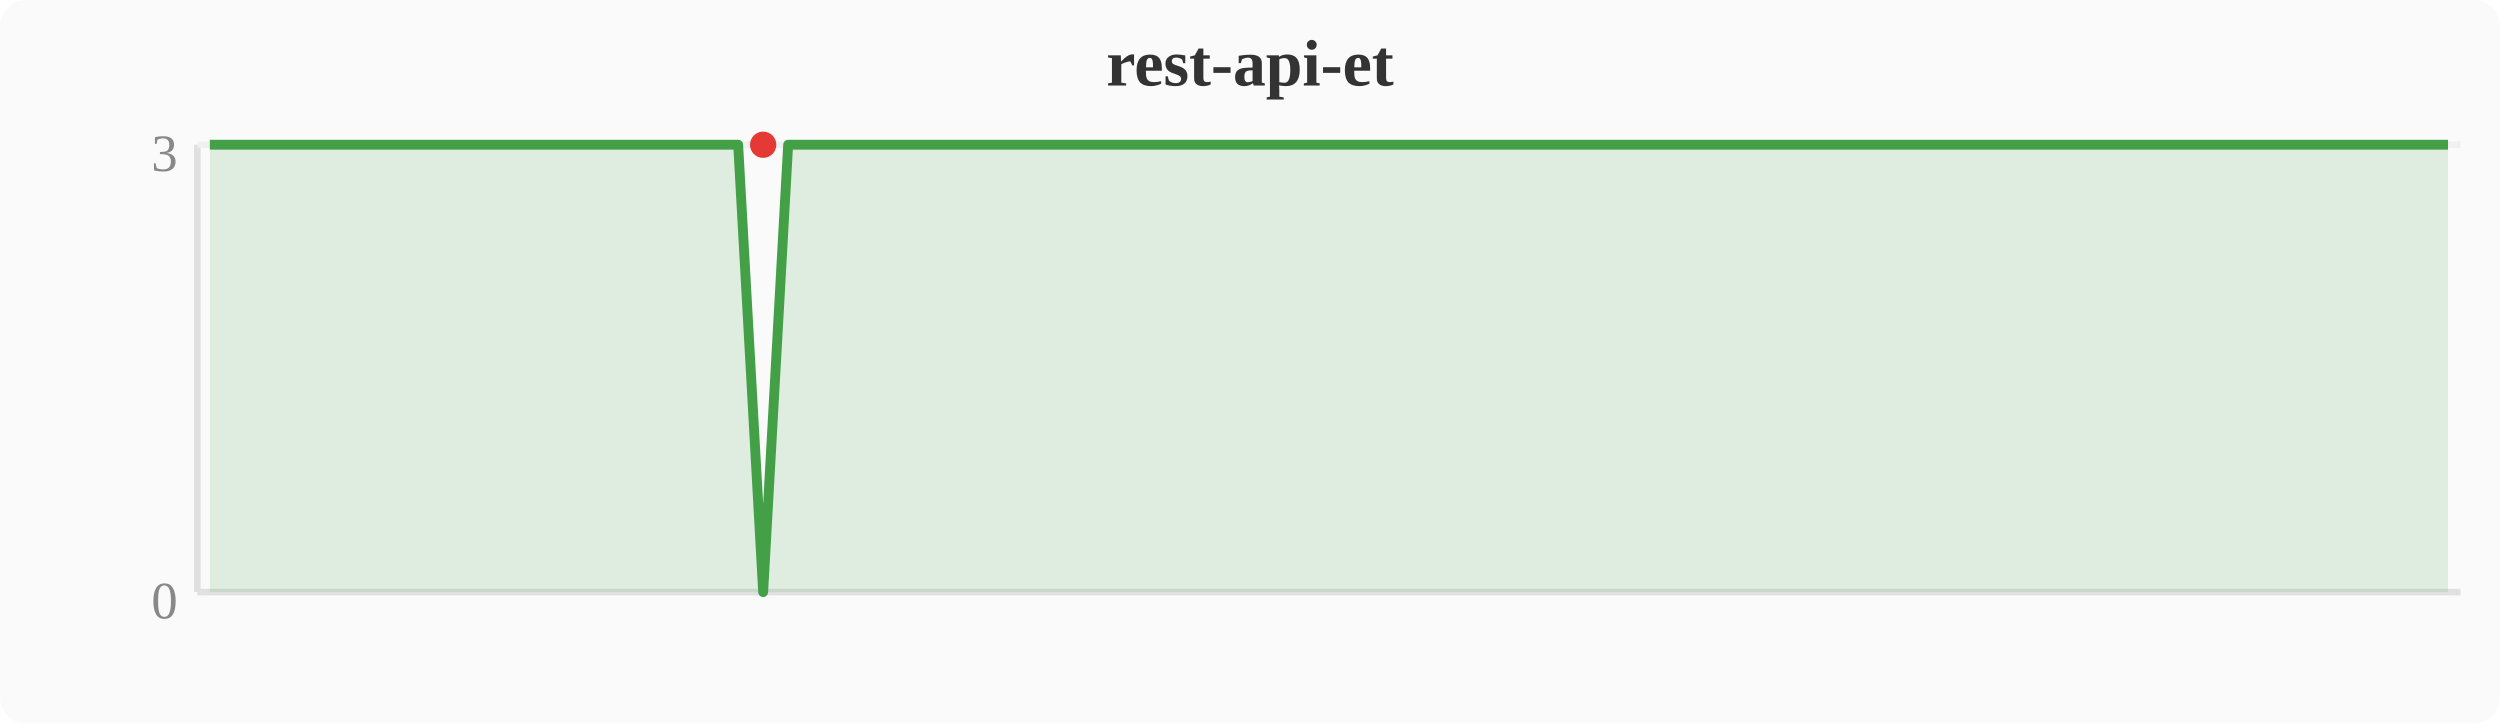
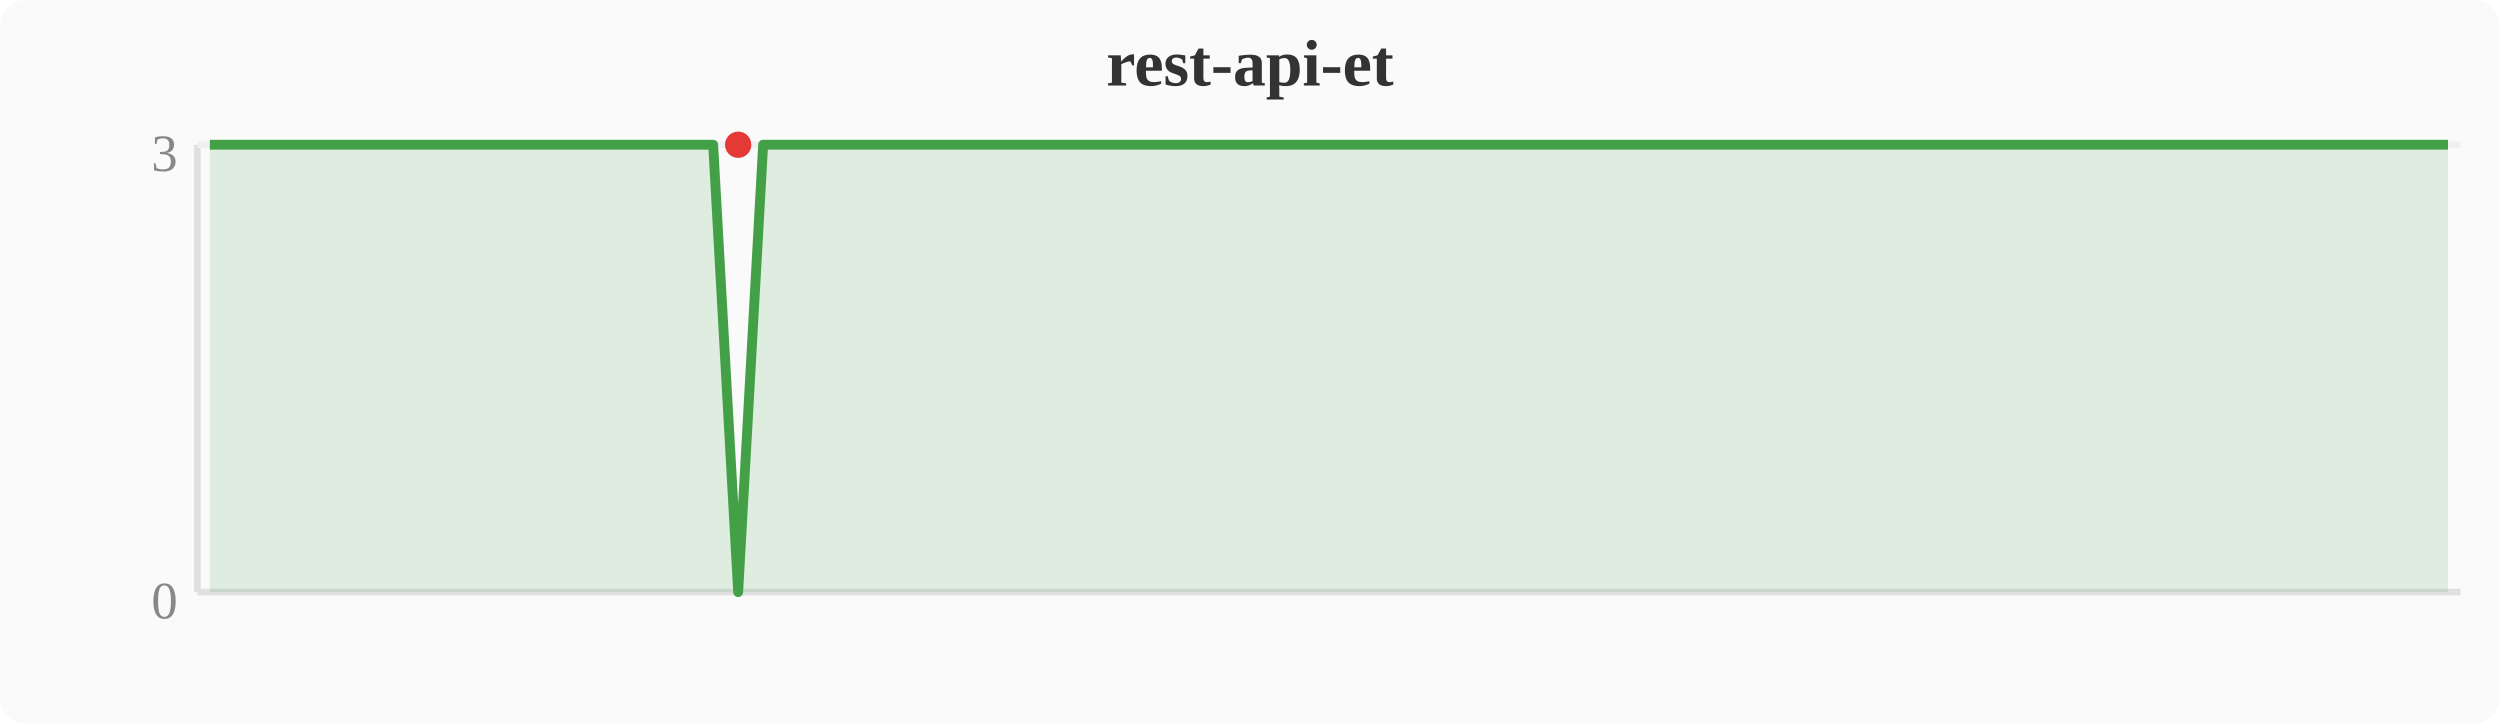
<svg xmlns="http://www.w3.org/2000/svg" width="380" height="110" viewBox="0 0 380 110">
  <rect width="380" height="110" fill="#fafafa" rx="4" />
  <text x="190" y="13" text-anchor="middle" font-size="10" font-weight="bold" fill="#333">rest-api-et</text>
  <line x1="30" y1="22" x2="30" y2="90" stroke="#e0e0e0" stroke-width="1" />
  <line x1="30" y1="90" x2="374" y2="90" stroke="#e0e0e0" stroke-width="1" />
  <line x1="30" y1="22" x2="374" y2="22" stroke="#f0f0f0" stroke-width="1" />
  <text x="27" y="94" text-anchor="end" font-size="8" fill="#888">0</text>
  <text x="27" y="26" text-anchor="end" font-size="8" fill="#888">3</text>
-   <polygon points="31.9,22.0 35.7,22.0 39.6,22.0 43.4,22.0 47.2,22.0 51.0,22.0 54.8,22.0 58.7,22.0 62.5,22.0 66.3,22.0 70.1,22.0 74.0,22.0 77.8,22.0 81.6,22.0 85.4,22.0 89.2,22.0 93.1,22.0 96.9,22.0 100.7,22.0 104.5,22.0 108.4,22.0 112.2,22.0 116.0,90.0 119.8,22.0 123.6,22.0 127.5,22.0 131.3,22.0 135.1,22.0 138.9,22.0 142.8,22.0 146.6,22.0 150.4,22.0 154.2,22.0 158.0,22.0 161.9,22.0 165.7,22.0 169.5,22.0 173.3,22.0 177.2,22.0 181.0,22.0 184.8,22.0 188.6,22.0 192.4,22.0 196.3,22.0 200.1,22.0 203.9,22.0 207.7,22.0 211.6,22.0 215.4,22.0 219.2,22.0 223.0,22.0 226.8,22.0 230.7,22.0 234.5,22.0 238.3,22.0 242.1,22.0 246.0,22.0 249.8,22.0 253.6,22.0 257.4,22.0 261.2,22.0 265.1,22.0 268.9,22.0 272.7,22.0 276.5,22.0 280.4,22.0 284.2,22.0 288.0,22.0 291.8,22.0 295.6,22.0 299.5,22.0 303.3,22.0 307.1,22.0 310.9,22.0 314.8,22.0 318.6,22.0 322.4,22.0 326.2,22.0 330.0,22.0 333.9,22.0 337.7,22.0 341.5,22.0 345.3,22.0 349.2,22.0 353.0,22.0 356.8,22.0 360.6,22.0 364.4,22.0 368.3,22.0 372.1,22.0 372.1,90 31.9,90" fill="#43a047" opacity="0.15" />
-   <polyline points="31.9,22.0 35.7,22.0 39.6,22.0 43.4,22.0 47.2,22.0 51.0,22.0 54.8,22.0 58.7,22.0 62.5,22.0 66.3,22.0 70.1,22.0 74.0,22.0 77.8,22.0 81.6,22.0 85.4,22.0 89.2,22.0 93.1,22.0 96.9,22.0 100.7,22.0 104.5,22.0 108.4,22.0 112.2,22.0 116.0,90.0 119.8,22.0 123.6,22.0 127.5,22.0 131.3,22.0 135.1,22.0 138.9,22.0 142.8,22.0 146.6,22.0 150.4,22.0 154.2,22.0 158.0,22.0 161.9,22.0 165.7,22.0 169.5,22.0 173.3,22.0 177.2,22.0 181.0,22.0 184.8,22.0 188.6,22.0 192.4,22.0 196.3,22.0 200.1,22.0 203.9,22.0 207.7,22.0 211.6,22.0 215.4,22.0 219.2,22.0 223.0,22.0 226.8,22.0 230.7,22.0 234.5,22.0 238.3,22.0 242.1,22.0 246.0,22.0 249.8,22.0 253.6,22.0 257.4,22.0 261.2,22.0 265.1,22.0 268.9,22.0 272.7,22.0 276.5,22.0 280.4,22.0 284.2,22.0 288.0,22.0 291.8,22.0 295.6,22.0 299.5,22.0 303.3,22.0 307.1,22.0 310.9,22.0 314.8,22.0 318.6,22.0 322.4,22.0 326.2,22.0 330.0,22.0 333.9,22.0 337.7,22.0 341.5,22.0 345.3,22.0 349.2,22.0 353.0,22.0 356.8,22.0 360.6,22.0 364.4,22.0 368.3,22.0 372.1,22.0" fill="none" stroke="#43a047" stroke-width="1.5" stroke-linejoin="round" />
-   <circle cx="116.0" cy="22.0" r="2" fill="#e53935" />
+   <polygon points="31.9,22.0 35.7,22.0 39.6,22.0 43.4,22.0 47.2,22.0 51.0,22.0 54.8,22.0 58.7,22.0 62.5,22.0 66.3,22.0 70.1,22.0 74.0,22.0 77.8,22.0 81.6,22.0 85.4,22.0 89.2,22.0 93.1,22.0 96.9,22.0 100.7,22.0 104.5,22.0 108.4,22.0 112.2,90.0 116.0,22.0 119.8,22.0 123.6,22.0 127.5,22.0 131.3,22.0 135.1,22.0 138.9,22.0 142.8,22.0 146.6,22.0 150.4,22.0 154.2,22.0 158.0,22.0 161.9,22.0 165.7,22.0 169.5,22.0 173.3,22.0 177.2,22.0 181.0,22.0 184.8,22.0 188.6,22.0 192.4,22.0 196.3,22.0 200.1,22.0 203.9,22.0 207.7,22.0 211.6,22.0 215.4,22.0 219.2,22.0 223.0,22.0 226.8,22.0 230.7,22.0 234.5,22.0 238.3,22.0 242.1,22.0 246.0,22.0 249.8,22.0 253.6,22.0 257.4,22.0 261.2,22.0 265.1,22.0 268.9,22.0 272.7,22.0 276.5,22.0 280.4,22.0 284.2,22.0 288.0,22.0 291.8,22.0 295.6,22.0 299.5,22.0 303.3,22.0 307.1,22.0 310.9,22.0 314.8,22.0 318.6,22.0 322.4,22.0 326.2,22.0 330.0,22.0 333.9,22.0 337.7,22.0 341.5,22.0 345.3,22.0 349.2,22.0 353.0,22.0 356.8,22.0 360.6,22.0 364.4,22.0 368.3,22.0 372.1,22.0 372.1,90 31.9,90" fill="#43a047" opacity="0.15" />
+   <polyline points="31.9,22.0 35.7,22.0 39.6,22.0 43.4,22.0 47.2,22.0 51.0,22.0 54.8,22.0 58.7,22.0 62.5,22.0 66.3,22.0 70.1,22.0 74.0,22.0 77.8,22.0 81.6,22.0 85.4,22.0 89.2,22.0 93.1,22.0 96.9,22.0 100.7,22.0 104.5,22.0 108.4,22.0 112.2,90.0 116.0,22.0 119.8,22.0 123.6,22.0 127.5,22.0 131.3,22.0 135.1,22.0 138.9,22.0 142.8,22.0 146.6,22.0 150.4,22.0 154.2,22.0 158.0,22.0 161.9,22.0 165.7,22.0 169.5,22.0 173.3,22.0 177.2,22.0 181.0,22.0 184.8,22.0 188.6,22.0 192.4,22.0 196.3,22.0 200.1,22.0 203.9,22.0 207.7,22.0 211.6,22.0 215.4,22.0 219.2,22.0 223.0,22.0 226.8,22.0 230.7,22.0 234.5,22.0 238.3,22.0 242.1,22.0 246.0,22.0 249.8,22.0 253.6,22.0 257.4,22.0 261.2,22.0 265.1,22.0 268.9,22.0 272.7,22.0 276.5,22.0 280.4,22.0 284.2,22.0 288.0,22.0 291.8,22.0 295.6,22.0 299.5,22.0 303.3,22.0 307.1,22.0 310.9,22.0 314.8,22.0 318.6,22.0 322.4,22.0 326.2,22.0 330.0,22.0 333.9,22.0 337.7,22.0 341.5,22.0 345.3,22.0 349.2,22.0 353.0,22.0 356.8,22.0 360.6,22.0 364.4,22.0 368.3,22.0 372.1,22.0" fill="none" stroke="#43a047" stroke-width="1.5" stroke-linejoin="round" />
+   <circle cx="112.2" cy="22.0" r="2" fill="#e53935" />
</svg>
